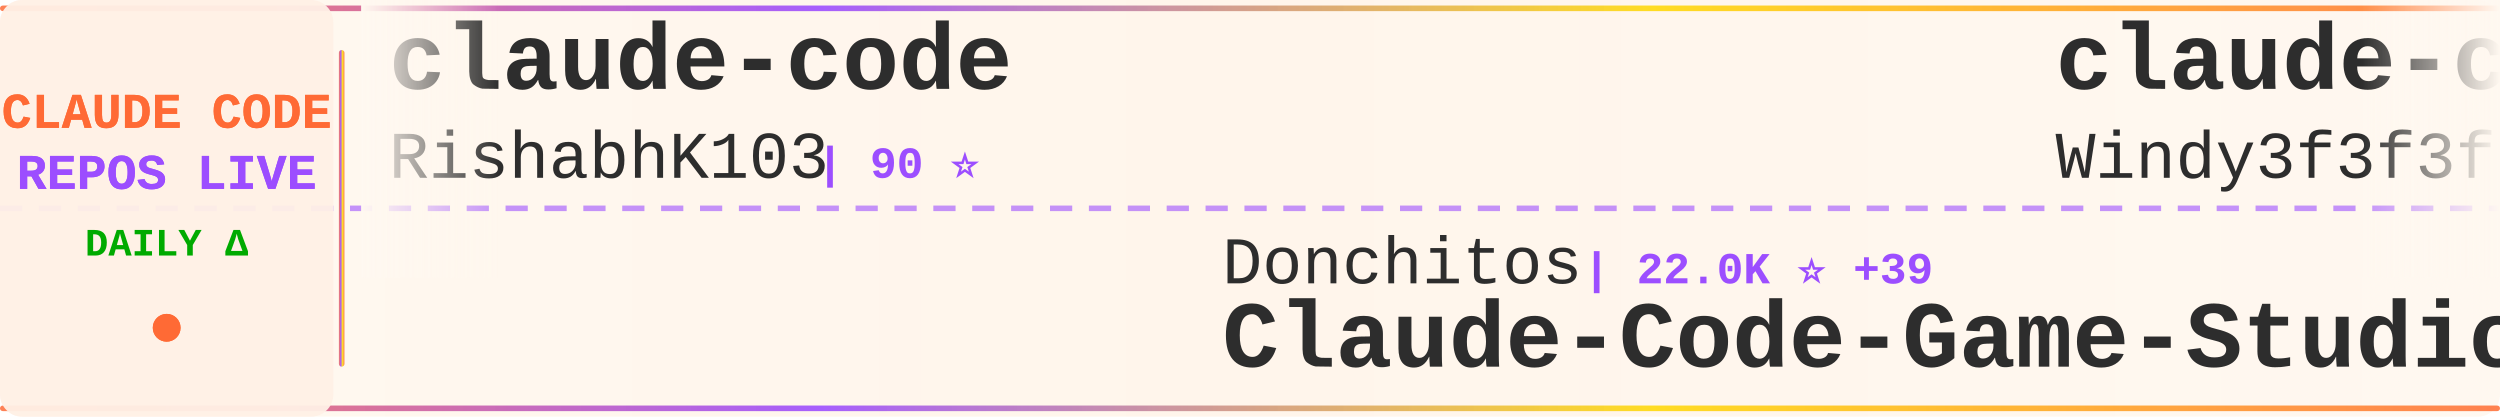
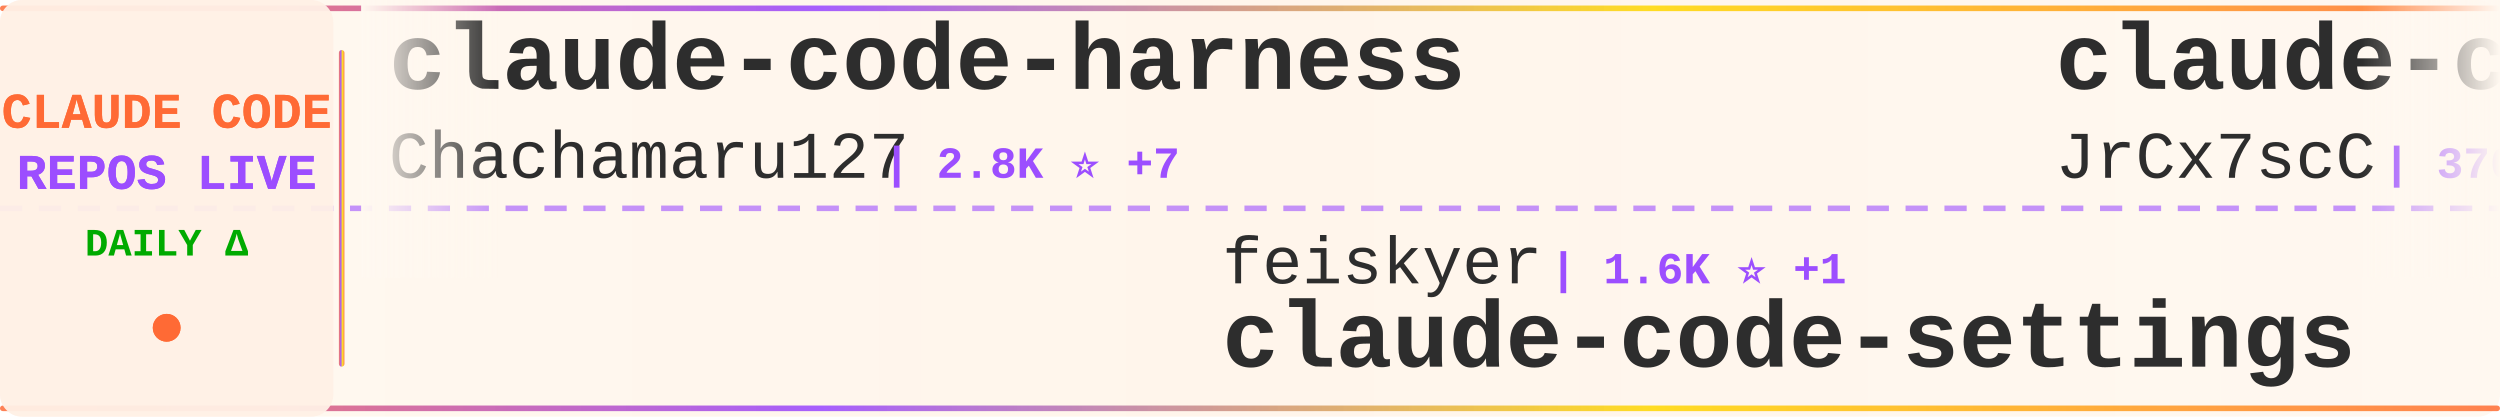
<svg xmlns="http://www.w3.org/2000/svg" width="900" height="150">
  <defs>
    <linearGradient id="tickerBg" x1="0%" y1="0%" x2="100%" y2="0%">
      <stop offset="0%" style="stop-color:#fff8f0;stop-opacity:0.98" />
      <stop offset="50%" style="stop-color:#fff5eb;stop-opacity:1" />
      <stop offset="100%" style="stop-color:#fff8f0;stop-opacity:0.98" />
    </linearGradient>
    <linearGradient id="borderGrad" x1="0%" y1="0%" x2="100%" y2="0%">
      <stop offset="0%" style="stop-color:#FF6B35;stop-opacity:0.85">
        <animate attributeName="stop-opacity" values="0.85;1;0.85" dur="2s" repeatCount="indefinite" />
      </stop>
      <stop offset="33%" style="stop-color:#9C4EFF;stop-opacity:0.9">
        <animate attributeName="stop-opacity" values="0.9;1;0.9" dur="2.2s" repeatCount="indefinite" />
      </stop>
      <stop offset="66%" style="stop-color:#FFD700;stop-opacity:0.85">
        <animate attributeName="stop-opacity" values="0.85;1;0.85" dur="1.8s" repeatCount="indefinite" />
      </stop>
      <stop offset="100%" style="stop-color:#FF6B35;stop-opacity:0.85">
        <animate attributeName="stop-opacity" values="0.85;1;0.85" dur="2s" repeatCount="indefinite" />
      </stop>
    </linearGradient>
    <filter id="textGlow">
      <feGaussianBlur stdDeviation="0.15" result="coloredBlur" />
      <feMerge>
        <feMergeNode in="coloredBlur" />
        <feMergeNode in="SourceGraphic" />
      </feMerge>
    </filter>
    <filter id="metricGlow">
      <feGaussianBlur stdDeviation="0.2" result="coloredBlur" />
      <feMerge>
        <feMergeNode in="coloredBlur" />
        <feMergeNode in="SourceGraphic" />
      </feMerge>
    </filter>
    <linearGradient id="leftFade" x1="0%" y1="0%" x2="100%" y2="0%">
      <stop offset="0%" style="stop-color:#fff8f0;stop-opacity:1" />
      <stop offset="100%" style="stop-color:#fff8f0;stop-opacity:0" />
    </linearGradient>
    <linearGradient id="rightFade" x1="0%" y1="0%" x2="100%" y2="0%">
      <stop offset="0%" style="stop-color:#fff8f0;stop-opacity:0" />
      <stop offset="100%" style="stop-color:#fff8f0;stop-opacity:1" />
    </linearGradient>
  </defs>
  <rect width="900" height="150" fill="url(#tickerBg)" rx="8" />
  <rect x="0" y="2" width="900" height="2" fill="url(#borderGrad)" rx="1" />
  <rect x="0" y="146" width="900" height="2" fill="url(#borderGrad)" rx="1" />
  <line x1="0" y1="75" x2="900" y2="75" stroke="#9C4EFF" stroke-width="2" stroke-dasharray="8 6" opacity="0.6" />
  <rect x="0" y="0" width="120" height="150" fill="#fff0e6" opacity="0.95" rx="8" />
  <text x="60" y="46" font-family="'Courier New', monospace" font-size="18" font-weight="bold" fill="#FF6B35" text-anchor="middle" filter="url(#textGlow)">
    CLAUDE CODE
  </text>
  <text x="60" y="68" font-family="'Courier New', monospace" font-size="18" font-weight="bold" fill="#9C4EFF" text-anchor="middle" filter="url(#textGlow)">
    REPOS LIVE
  </text>
  <text x="60" y="92" font-family="'Courier New', monospace" font-size="14" font-weight="bold" fill="#00aa00" text-anchor="middle">
    DAILY Δ
  </text>
  <circle cx="60" cy="118" r="5" fill="#FF6B35" filter="url(#metricGlow)">
    <animate attributeName="r" values="4;6;4" dur="1.5s" repeatCount="indefinite" />
    <animate attributeName="opacity" values="0.6;1;0.6" dur="1.5s" repeatCount="indefinite" />
  </circle>
  <rect x="122" y="18" width="2" height="114" fill="url(#borderGrad)" rx="1" />
  <clipPath id="tickerClip">
    <rect x="130" y="0" width="770" height="150" />
  </clipPath>
  <g clip-path="url(#tickerClip)">
    <g id="tickerItems">
      <animateTransform attributeName="transform" attributeType="XML" type="translate" from="0 0" to="-3000 0" dur="54s" repeatCount="indefinite" />
      <g transform="translate(0, 0)">
-         <text x="140" y="32" font-family="'Courier New', monospace" font-size="34" font-weight="bold" fill="#2d2d2d">claude-code</text>
-         <text x="140" y="64" font-family="'Courier New', monospace" font-size="24" font-weight="normal" fill="#2d2d2d" opacity="1.0">RishabhK103</text>
-         <text x="294" y="64" font-family="'Courier New', monospace" font-size="16" font-weight="bold" fill="#9C4EFF"> | 90 ⭐</text>
+         <text x="140" y="32" font-family="'Courier New', monospace" font-size="34" font-weight="bold" fill="#2d2d2d">claude-code-harness</text>
+         <text x="140" y="64" font-family="'Courier New', monospace" font-size="24" font-weight="normal" fill="#2d2d2d" opacity="1.0">Chachamaru127</text>
+         <text x="318" y="64" font-family="'Courier New', monospace" font-size="16" font-weight="bold" fill="#9C4EFF"> | 2.8K ⭐ +7</text>
      </g>
      <g transform="translate(300, 0)">
-         <text x="140" y="102" font-family="'Courier New', monospace" font-size="24" font-weight="normal" fill="#2d2d2d" opacity="1.0">Donchitos</text>
-         <text x="270" y="102" font-family="'Courier New', monospace" font-size="16" font-weight="bold" fill="#9C4EFF"> | 22.0K ⭐ +39</text>
-         <text x="140" y="132" font-family="'Courier New', monospace" font-size="34" font-weight="bold" fill="#2d2d2d">Claude-Code-Game-Studios</text>
+         <text x="140" y="102" font-family="'Courier New', monospace" font-size="24" font-weight="normal" fill="#2d2d2d" opacity="1.0">feiskyer</text>
+         <text x="258" y="102" font-family="'Courier New', monospace" font-size="16" font-weight="bold" fill="#9C4EFF"> | 1.6K ⭐ +1</text>
+         <text x="140" y="132" font-family="'Courier New', monospace" font-size="34" font-weight="bold" fill="#2d2d2d">claude-code-settings</text>
      </g>
      <g transform="translate(600, 0)">
-         <text x="140" y="32" font-family="'Courier New', monospace" font-size="34" font-weight="bold" fill="#2d2d2d">claude-code-from-scratch</text>
-         <text x="140" y="64" font-family="'Courier New', monospace" font-size="24" font-weight="normal" fill="#2d2d2d" opacity="1.0">Windy3f3f3f3f</text>
-         <text x="318" y="64" font-family="'Courier New', monospace" font-size="16" font-weight="bold" fill="#9C4EFF"> | 1.4K ⭐ +4</text>
+         <text x="140" y="32" font-family="'Courier New', monospace" font-size="34" font-weight="bold" fill="#2d2d2d">claude-code-source</text>
+         <text x="140" y="64" font-family="'Courier New', monospace" font-size="24" font-weight="normal" fill="#2d2d2d" opacity="1.0">JrCx7scC</text>
+         <text x="258" y="64" font-family="'Courier New', monospace" font-size="16" font-weight="bold" fill="#9C4EFF"> | 370 ⭐</text>
      </g>
      <g transform="translate(900, 0)">
-         <text x="140" y="102" font-family="'Courier New', monospace" font-size="24" font-weight="normal" fill="#2d2d2d" opacity="1.0">ChrisWiles</text>
-         <text x="282" y="102" font-family="'Courier New', monospace" font-size="16" font-weight="bold" fill="#9C4EFF"> | 6.0K ⭐</text>
-         <text x="140" y="132" font-family="'Courier New', monospace" font-size="34" font-weight="bold" fill="#2d2d2d">claude-code-showcase</text>
+         <text x="140" y="102" font-family="'Courier New', monospace" font-size="24" font-weight="normal" fill="#2d2d2d" opacity="1.0">Hyper66666</text>
+         <text x="282" y="102" font-family="'Courier New', monospace" font-size="16" font-weight="bold" fill="#9C4EFF"> | 216 ⭐</text>
+         <text x="140" y="132" font-family="'Courier New', monospace" font-size="34" font-weight="bold" fill="#2d2d2d">claude-code-sourcemap</text>
      </g>
      <g transform="translate(1200, 0)">
-         <text x="140" y="32" font-family="'Courier New', monospace" font-size="34" font-weight="bold" fill="#2d2d2d">Claude-Code-Workflow</text>
-         <text x="140" y="64" font-family="'Courier New', monospace" font-size="24" font-weight="normal" fill="#2d2d2d" opacity="1.0">catlog22</text>
-         <text x="258" y="64" font-family="'Courier New', monospace" font-size="16" font-weight="bold" fill="#9C4EFF"> | 2.1K ⭐ +1</text>
+         <text x="140" y="32" font-family="'Courier New', monospace" font-size="34" font-weight="bold" fill="#2d2d2d">claude-code</text>
+         <text x="140" y="64" font-family="'Courier New', monospace" font-size="24" font-weight="normal" fill="#2d2d2d" opacity="1.0">xorespesp</text>
+         <text x="270" y="64" font-family="'Courier New', monospace" font-size="16" font-weight="bold" fill="#9C4EFF"> | 228 ⭐</text>
      </g>
      <g transform="translate(1500, 0)">
-         <text x="140" y="102" font-family="'Courier New', monospace" font-size="24" font-weight="normal" fill="#2d2d2d" opacity="1.0">kodu-ai</text>
-         <text x="246" y="102" font-family="'Courier New', monospace" font-size="16" font-weight="bold" fill="#9C4EFF"> | 5.3K ⭐ +2</text>
-         <text x="140" y="132" font-family="'Courier New', monospace" font-size="34" font-weight="bold" fill="#2d2d2d">claude-coder</text>
+         <text x="140" y="102" font-family="'Courier New', monospace" font-size="24" font-weight="normal" fill="#2d2d2d" opacity="1.0">andrew-kramer-inno</text>
+         <text x="378" y="102" font-family="'Courier New', monospace" font-size="16" font-weight="bold" fill="#9C4EFF"> | 589 ⭐</text>
+         <text x="140" y="132" font-family="'Courier New', monospace" font-size="34" font-weight="bold" fill="#2d2d2d">claude-code-source-build</text>
      </g>
      <g transform="translate(1800, 0)">
        <text x="140" y="32" font-family="'Courier New', monospace" font-size="34" font-weight="bold" fill="#2d2d2d">claude-code</text>
-         <text x="140" y="64" font-family="'Courier New', monospace" font-size="24" font-weight="normal" fill="#2d2d2d" opacity="1.0">alex000kim</text>
-         <text x="282" y="64" font-family="'Courier New', monospace" font-size="16" font-weight="bold" fill="#9C4EFF"> | 228 ⭐</text>
+         <text x="140" y="64" font-family="'Courier New', monospace" font-size="24" font-weight="normal" fill="#2d2d2d" opacity="1.0">freestylefly</text>
+         <text x="306" y="64" font-family="'Courier New', monospace" font-size="16" font-weight="bold" fill="#9C4EFF"> | 126 ⭐</text>
      </g>
      <g transform="translate(2100, 0)">
-         <text x="140" y="102" font-family="'Courier New', monospace" font-size="24" font-weight="normal" fill="#2d2d2d" opacity="1.0">jarmuine</text>
-         <text x="258" y="102" font-family="'Courier New', monospace" font-size="16" font-weight="bold" fill="#9C4EFF"> | 2.2K ⭐</text>
-         <text x="140" y="132" font-family="'Courier New', monospace" font-size="34" font-weight="bold" fill="#2d2d2d">claude-code</text>
+         <text x="140" y="102" font-family="'Courier New', monospace" font-size="24" font-weight="normal" fill="#2d2d2d" opacity="1.0">Alishahryar1</text>
+         <text x="306" y="102" font-family="'Courier New', monospace" font-size="16" font-weight="bold" fill="#9C4EFF"> | 35.9K ⭐ +270</text>
+         <text x="140" y="132" font-family="'Courier New', monospace" font-size="34" font-weight="bold" fill="#2d2d2d">free-claude-code</text>
      </g>
      <g transform="translate(2400, 0)">
-         <text x="140" y="32" font-family="'Courier New', monospace" font-size="34" font-weight="bold" fill="#2d2d2d">claude-code-rev</text>
-         <text x="140" y="64" font-family="'Courier New', monospace" font-size="24" font-weight="normal" fill="#2d2d2d" opacity="1.0">oboard</text>
-         <text x="234" y="64" font-family="'Courier New', monospace" font-size="16" font-weight="bold" fill="#9C4EFF"> | 3.2K ⭐</text>
+         <text x="140" y="32" font-family="'Courier New', monospace" font-size="34" font-weight="bold" fill="#2d2d2d">claude-code-workflows</text>
+         <text x="140" y="64" font-family="'Courier New', monospace" font-size="24" font-weight="normal" fill="#2d2d2d" opacity="1.0">OneRedOak</text>
+         <text x="270" y="64" font-family="'Courier New', monospace" font-size="16" font-weight="bold" fill="#9C4EFF"> | 3.8K ⭐ +2</text>
      </g>
      <g transform="translate(2700, 0)">
-         <text x="140" y="102" font-family="'Courier New', monospace" font-size="24" font-weight="normal" fill="#2d2d2d" opacity="1.0">ykdojo</text>
-         <text x="234" y="102" font-family="'Courier New', monospace" font-size="16" font-weight="bold" fill="#9C4EFF"> | 8.9K ⭐ +9</text>
-         <text x="140" y="132" font-family="'Courier New', monospace" font-size="34" font-weight="bold" fill="#2d2d2d">claude-code-tips</text>
+         <text x="140" y="102" font-family="'Courier New', monospace" font-size="24" font-weight="normal" fill="#2d2d2d" opacity="1.0">sugyan</text>
+         <text x="234" y="102" font-family="'Courier New', monospace" font-size="16" font-weight="bold" fill="#9C4EFF"> | 1.1K ⭐</text>
+         <text x="140" y="132" font-family="'Courier New', monospace" font-size="34" font-weight="bold" fill="#2d2d2d">claude-code-webui</text>
      </g>
      <g transform="translate(3000, 0)">
-         <text x="140" y="32" font-family="'Courier New', monospace" font-size="34" font-weight="bold" fill="#2d2d2d">claude-code</text>
-         <text x="140" y="64" font-family="'Courier New', monospace" font-size="24" font-weight="normal" fill="#2d2d2d" opacity="1.0">RishabhK103</text>
-         <text x="294" y="64" font-family="'Courier New', monospace" font-size="16" font-weight="bold" fill="#9C4EFF"> | 90 ⭐</text>
+         <text x="140" y="32" font-family="'Courier New', monospace" font-size="34" font-weight="bold" fill="#2d2d2d">claude-code-harness</text>
+         <text x="140" y="64" font-family="'Courier New', monospace" font-size="24" font-weight="normal" fill="#2d2d2d" opacity="1.0">Chachamaru127</text>
+         <text x="318" y="64" font-family="'Courier New', monospace" font-size="16" font-weight="bold" fill="#9C4EFF"> | 2.8K ⭐ +7</text>
      </g>
      <g transform="translate(3300, 0)">
-         <text x="140" y="102" font-family="'Courier New', monospace" font-size="24" font-weight="normal" fill="#2d2d2d" opacity="1.0">Donchitos</text>
-         <text x="270" y="102" font-family="'Courier New', monospace" font-size="16" font-weight="bold" fill="#9C4EFF"> | 22.0K ⭐ +39</text>
-         <text x="140" y="132" font-family="'Courier New', monospace" font-size="34" font-weight="bold" fill="#2d2d2d">Claude-Code-Game-Studios</text>
+         <text x="140" y="102" font-family="'Courier New', monospace" font-size="24" font-weight="normal" fill="#2d2d2d" opacity="1.0">feiskyer</text>
+         <text x="258" y="102" font-family="'Courier New', monospace" font-size="16" font-weight="bold" fill="#9C4EFF"> | 1.6K ⭐ +1</text>
+         <text x="140" y="132" font-family="'Courier New', monospace" font-size="34" font-weight="bold" fill="#2d2d2d">claude-code-settings</text>
      </g>
      <g transform="translate(3600, 0)">
-         <text x="140" y="32" font-family="'Courier New', monospace" font-size="34" font-weight="bold" fill="#2d2d2d">claude-code-from-scratch</text>
-         <text x="140" y="64" font-family="'Courier New', monospace" font-size="24" font-weight="normal" fill="#2d2d2d" opacity="1.0">Windy3f3f3f3f</text>
-         <text x="318" y="64" font-family="'Courier New', monospace" font-size="16" font-weight="bold" fill="#9C4EFF"> | 1.4K ⭐ +4</text>
+         <text x="140" y="32" font-family="'Courier New', monospace" font-size="34" font-weight="bold" fill="#2d2d2d">claude-code-source</text>
+         <text x="140" y="64" font-family="'Courier New', monospace" font-size="24" font-weight="normal" fill="#2d2d2d" opacity="1.0">JrCx7scC</text>
+         <text x="258" y="64" font-family="'Courier New', monospace" font-size="16" font-weight="bold" fill="#9C4EFF"> | 370 ⭐</text>
      </g>
      <g transform="translate(3900, 0)">
-         <text x="140" y="102" font-family="'Courier New', monospace" font-size="24" font-weight="normal" fill="#2d2d2d" opacity="1.0">ChrisWiles</text>
-         <text x="282" y="102" font-family="'Courier New', monospace" font-size="16" font-weight="bold" fill="#9C4EFF"> | 6.0K ⭐</text>
-         <text x="140" y="132" font-family="'Courier New', monospace" font-size="34" font-weight="bold" fill="#2d2d2d">claude-code-showcase</text>
+         <text x="140" y="102" font-family="'Courier New', monospace" font-size="24" font-weight="normal" fill="#2d2d2d" opacity="1.0">Hyper66666</text>
+         <text x="282" y="102" font-family="'Courier New', monospace" font-size="16" font-weight="bold" fill="#9C4EFF"> | 216 ⭐</text>
+         <text x="140" y="132" font-family="'Courier New', monospace" font-size="34" font-weight="bold" fill="#2d2d2d">claude-code-sourcemap</text>
      </g>
    </g>
  </g>
  <rect x="130" y="0" width="50" height="100" fill="url(#leftFade)" />
  <rect x="850" y="0" width="50" height="100" fill="url(#rightFade)" />
</svg>
